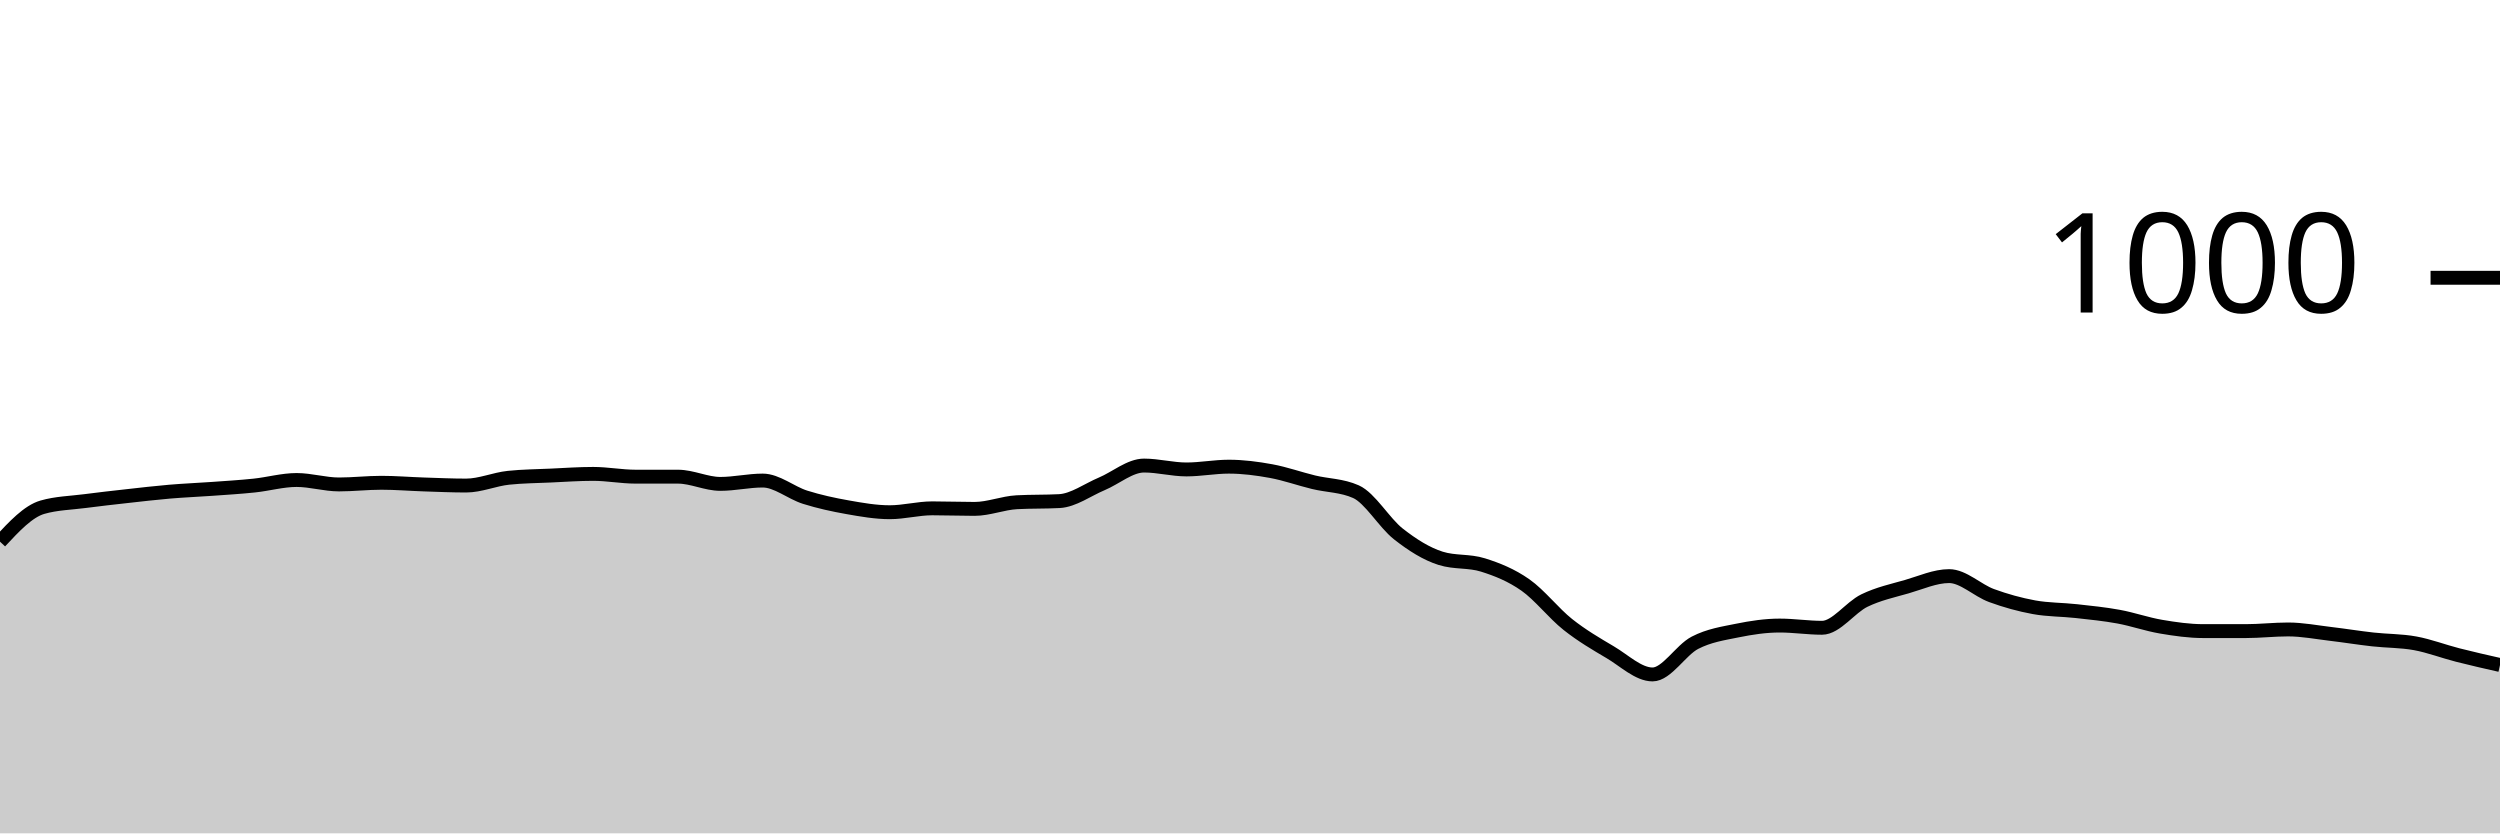
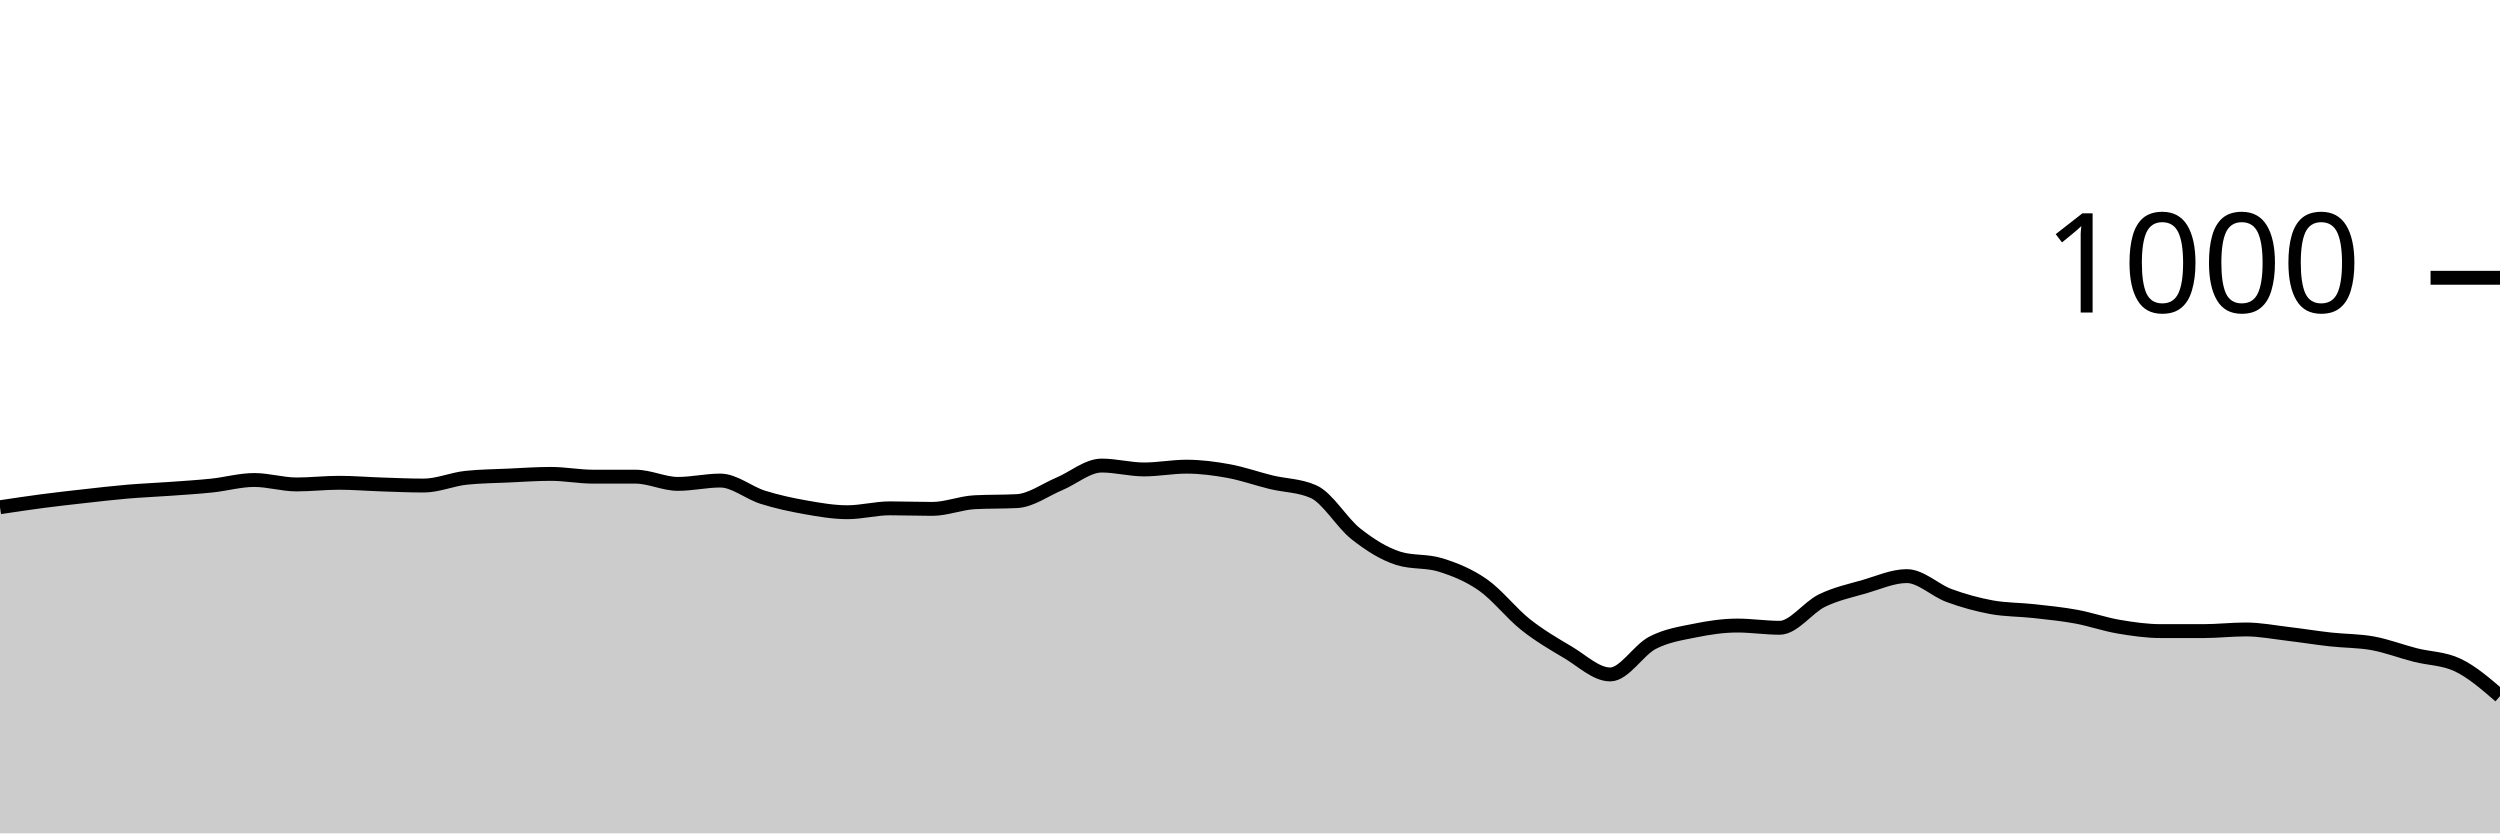
<svg xmlns="http://www.w3.org/2000/svg" viewBox="0 0 180 60">
  <g transform="translate(0,20)">
-     <path class="area" fill="rgba(0, 0, 0, 0.2)" d="M0,19C1.017,17.907,2.034,16.813,3.051,16.52C4.068,16.227,5.085,16.213,6.102,16.08C7.119,15.947,8.136,15.833,9.153,15.72C10.169,15.607,11.186,15.487,12.203,15.4C13.22,15.313,14.237,15.273,15.254,15.2C16.271,15.127,17.288,15.067,18.305,14.96C19.322,14.853,20.339,14.56,21.356,14.56C22.373,14.56,23.39,14.88,24.407,14.88C25.424,14.88,26.441,14.76,27.458,14.76C28.475,14.76,29.492,14.847,30.508,14.88C31.525,14.913,32.542,14.96,33.559,14.96C34.576,14.96,35.593,14.507,36.61,14.4C37.627,14.293,38.644,14.287,39.661,14.24C40.678,14.193,41.695,14.12,42.712,14.12C43.729,14.12,44.746,14.32,45.763,14.32C46.78,14.32,47.797,14.32,48.814,14.32C49.831,14.32,50.847,14.84,51.864,14.84C52.881,14.84,53.898,14.6,54.915,14.6C55.932,14.6,56.949,15.48,57.966,15.8C58.983,16.12,60,16.34,61.017,16.52C62.034,16.7,63.051,16.88,64.068,16.88C65.085,16.88,66.102,16.6,67.119,16.6C68.136,16.6,69.153,16.64,70.169,16.64C71.186,16.64,72.203,16.213,73.22,16.16C74.237,16.107,75.254,16.133,76.271,16.08C77.288,16.027,78.305,15.267,79.322,14.84C80.339,14.413,81.356,13.52,82.373,13.52C83.39,13.52,84.407,13.8,85.424,13.8C86.441,13.8,87.458,13.6,88.475,13.6C89.492,13.6,90.508,13.733,91.525,13.92C92.542,14.107,93.559,14.473,94.576,14.72C95.593,14.967,96.61,14.947,97.627,15.4C98.644,15.853,99.661,17.64,100.678,18.44C101.695,19.24,102.712,19.88,103.729,20.2C104.746,20.52,105.763,20.36,106.78,20.68C107.797,21,108.814,21.407,109.831,22.12C110.847,22.833,111.864,24.153,112.881,24.96C113.898,25.767,114.915,26.36,115.932,26.96C116.949,27.56,117.966,28.56,118.983,28.56C120,28.56,121.017,26.807,122.034,26.28C123.051,25.753,124.068,25.607,125.085,25.4C126.102,25.193,127.119,25.04,128.136,25.04C129.153,25.04,130.169,25.2,131.186,25.2C132.203,25.2,133.22,23.733,134.237,23.24C135.254,22.747,136.271,22.533,137.288,22.24C138.305,21.947,139.322,21.48,140.339,21.48C141.356,21.48,142.373,22.507,143.39,22.88C144.407,23.253,145.424,23.533,146.441,23.72C147.458,23.907,148.475,23.887,149.492,24C150.508,24.113,151.525,24.213,152.542,24.4C153.559,24.587,154.576,24.947,155.593,25.12C156.61,25.293,157.627,25.44,158.644,25.44C159.661,25.44,160.678,25.44,161.695,25.44C162.712,25.44,163.729,25.32,164.746,25.32C165.763,25.32,166.78,25.52,167.797,25.64C168.814,25.76,169.831,25.927,170.847,26.04C171.864,26.153,172.881,26.133,173.898,26.32C174.915,26.507,175.932,26.9,176.949,27.16C177.966,27.42,178.983,27.65,180,27.88L180,40C178.983,40,177.966,40,176.949,40C175.932,40,174.915,40,173.898,40C172.881,40,171.864,40,170.847,40C169.831,40,168.814,40,167.797,40C166.78,40,165.763,40,164.746,40C163.729,40,162.712,40,161.695,40C160.678,40,159.661,40,158.644,40C157.627,40,156.61,40,155.593,40C154.576,40,153.559,40,152.542,40C151.525,40,150.508,40,149.492,40C148.475,40,147.458,40,146.441,40C145.424,40,144.407,40,143.39,40C142.373,40,141.356,40,140.339,40C139.322,40,138.305,40,137.288,40C136.271,40,135.254,40,134.237,40C133.22,40,132.203,40,131.186,40C130.169,40,129.153,40,128.136,40C127.119,40,126.102,40,125.085,40C124.068,40,123.051,40,122.034,40C121.017,40,120,40,118.983,40C117.966,40,116.949,40,115.932,40C114.915,40,113.898,40,112.881,40C111.864,40,110.847,40,109.831,40C108.814,40,107.797,40,106.78,40C105.763,40,104.746,40,103.729,40C102.712,40,101.695,40,100.678,40C99.661,40,98.644,40,97.627,40C96.61,40,95.593,40,94.576,40C93.559,40,92.542,40,91.525,40C90.508,40,89.492,40,88.475,40C87.458,40,86.441,40,85.424,40C84.407,40,83.39,40,82.373,40C81.356,40,80.339,40,79.322,40C78.305,40,77.288,40,76.271,40C75.254,40,74.237,40,73.22,40C72.203,40,71.186,40,70.169,40C69.153,40,68.136,40,67.119,40C66.102,40,65.085,40,64.068,40C63.051,40,62.034,40,61.017,40C60,40,58.983,40,57.966,40C56.949,40,55.932,40,54.915,40C53.898,40,52.881,40,51.864,40C50.847,40,49.831,40,48.814,40C47.797,40,46.78,40,45.763,40C44.746,40,43.729,40,42.712,40C41.695,40,40.678,40,39.661,40C38.644,40,37.627,40,36.61,40C35.593,40,34.576,40,33.559,40C32.542,40,31.525,40,30.508,40C29.492,40,28.475,40,27.458,40C26.441,40,25.424,40,24.407,40C23.39,40,22.373,40,21.356,40C20.339,40,19.322,40,18.305,40C17.288,40,16.271,40,15.254,40C14.237,40,13.22,40,12.203,40C11.186,40,10.169,40,9.153,40C8.136,40,7.119,40,6.102,40C5.085,40,4.068,40,3.051,40C2.034,40,1.017,40,0,40Z" />
-     <path class="line" stroke="black" fill="none" d="M0,19C1.017,17.907,2.034,16.813,3.051,16.52C4.068,16.227,5.085,16.213,6.102,16.08C7.119,15.947,8.136,15.833,9.153,15.72C10.169,15.607,11.186,15.487,12.203,15.4C13.22,15.313,14.237,15.273,15.254,15.2C16.271,15.127,17.288,15.067,18.305,14.96C19.322,14.853,20.339,14.56,21.356,14.56C22.373,14.56,23.39,14.88,24.407,14.88C25.424,14.88,26.441,14.76,27.458,14.76C28.475,14.76,29.492,14.847,30.508,14.88C31.525,14.913,32.542,14.96,33.559,14.96C34.576,14.96,35.593,14.507,36.61,14.4C37.627,14.293,38.644,14.287,39.661,14.24C40.678,14.193,41.695,14.12,42.712,14.12C43.729,14.12,44.746,14.32,45.763,14.32C46.78,14.32,47.797,14.32,48.814,14.32C49.831,14.32,50.847,14.84,51.864,14.84C52.881,14.84,53.898,14.6,54.915,14.6C55.932,14.6,56.949,15.48,57.966,15.8C58.983,16.12,60,16.34,61.017,16.52C62.034,16.7,63.051,16.88,64.068,16.88C65.085,16.88,66.102,16.6,67.119,16.6C68.136,16.6,69.153,16.64,70.169,16.64C71.186,16.64,72.203,16.213,73.22,16.16C74.237,16.107,75.254,16.133,76.271,16.08C77.288,16.027,78.305,15.267,79.322,14.84C80.339,14.413,81.356,13.52,82.373,13.52C83.39,13.52,84.407,13.8,85.424,13.8C86.441,13.8,87.458,13.6,88.475,13.6C89.492,13.6,90.508,13.733,91.525,13.92C92.542,14.107,93.559,14.473,94.576,14.72C95.593,14.967,96.61,14.947,97.627,15.4C98.644,15.853,99.661,17.64,100.678,18.44C101.695,19.24,102.712,19.88,103.729,20.2C104.746,20.52,105.763,20.36,106.78,20.68C107.797,21,108.814,21.407,109.831,22.12C110.847,22.833,111.864,24.153,112.881,24.96C113.898,25.767,114.915,26.36,115.932,26.96C116.949,27.56,117.966,28.56,118.983,28.56C120,28.56,121.017,26.807,122.034,26.28C123.051,25.753,124.068,25.607,125.085,25.4C126.102,25.193,127.119,25.04,128.136,25.04C129.153,25.04,130.169,25.2,131.186,25.2C132.203,25.2,133.22,23.733,134.237,23.24C135.254,22.747,136.271,22.533,137.288,22.24C138.305,21.947,139.322,21.48,140.339,21.48C141.356,21.48,142.373,22.507,143.39,22.88C144.407,23.253,145.424,23.533,146.441,23.72C147.458,23.907,148.475,23.887,149.492,24C150.508,24.113,151.525,24.213,152.542,24.4C153.559,24.587,154.576,24.947,155.593,25.12C156.61,25.293,157.627,25.44,158.644,25.44C159.661,25.44,160.678,25.44,161.695,25.44C162.712,25.44,163.729,25.32,164.746,25.32C165.763,25.32,166.78,25.52,167.797,25.64C168.814,25.76,169.831,25.927,170.847,26.04C171.864,26.153,172.881,26.133,173.898,26.32C174.915,26.507,175.932,26.9,176.949,27.16C177.966,27.42,178.983,27.65,180,27.88" />
+     <path class="area" fill="rgba(0, 0, 0, 0.2)" d="M0,16.52C1.017,16.367,2.034,16.213,3.051,16.08C4.068,15.947,5.085,15.833,6.102,15.72C7.119,15.607,8.136,15.487,9.153,15.4C10.169,15.313,11.186,15.273,12.203,15.2C13.22,15.127,14.237,15.067,15.254,14.96C16.271,14.853,17.288,14.56,18.305,14.56C19.322,14.56,20.339,14.88,21.356,14.88C22.373,14.88,23.39,14.76,24.407,14.76C25.424,14.76,26.441,14.847,27.458,14.88C28.475,14.913,29.492,14.96,30.508,14.96C31.525,14.96,32.542,14.507,33.559,14.4C34.576,14.293,35.593,14.287,36.61,14.24C37.627,14.193,38.644,14.12,39.661,14.12C40.678,14.12,41.695,14.32,42.712,14.32C43.729,14.32,44.746,14.32,45.763,14.32C46.78,14.32,47.797,14.84,48.814,14.84C49.831,14.84,50.847,14.6,51.864,14.6C52.881,14.6,53.898,15.48,54.915,15.8C55.932,16.12,56.949,16.34,57.966,16.52C58.983,16.7,60,16.88,61.017,16.88C62.034,16.88,63.051,16.6,64.068,16.6C65.085,16.6,66.102,16.64,67.119,16.64C68.136,16.64,69.153,16.213,70.169,16.16C71.186,16.107,72.203,16.133,73.22,16.08C74.237,16.027,75.254,15.267,76.271,14.84C77.288,14.413,78.305,13.52,79.322,13.52C80.339,13.52,81.356,13.8,82.373,13.8C83.39,13.8,84.407,13.6,85.424,13.6C86.441,13.6,87.458,13.733,88.475,13.92C89.492,14.107,90.508,14.473,91.525,14.72C92.542,14.967,93.559,14.947,94.576,15.4C95.593,15.853,96.61,17.64,97.627,18.44C98.644,19.24,99.661,19.88,100.678,20.2C101.695,20.52,102.712,20.36,103.729,20.68C104.746,21,105.763,21.407,106.78,22.12C107.797,22.833,108.814,24.153,109.831,24.96C110.847,25.767,111.864,26.36,112.881,26.96C113.898,27.56,114.915,28.56,115.932,28.56C116.949,28.56,117.966,26.807,118.983,26.28C120,25.753,121.017,25.607,122.034,25.4C123.051,25.193,124.068,25.04,125.085,25.04C126.102,25.04,127.119,25.2,128.136,25.2C129.153,25.2,130.169,23.733,131.186,23.24C132.203,22.747,133.22,22.533,134.237,22.24C135.254,21.947,136.271,21.48,137.288,21.48C138.305,21.48,139.322,22.507,140.339,22.88C141.356,23.253,142.373,23.533,143.39,23.72C144.407,23.907,145.424,23.887,146.441,24C147.458,24.113,148.475,24.213,149.492,24.4C150.508,24.587,151.525,24.947,152.542,25.12C153.559,25.293,154.576,25.44,155.593,25.44C156.61,25.44,157.627,25.44,158.644,25.44C159.661,25.44,160.678,25.32,161.695,25.32C162.712,25.32,163.729,25.52,164.746,25.64C165.763,25.76,166.78,25.927,167.797,26.04C168.814,26.153,169.831,26.133,170.847,26.32C171.864,26.507,172.881,26.9,173.898,27.16C174.915,27.42,175.932,27.4,176.949,27.88C177.966,28.36,178.983,29.24,180,30.12L180,40C178.983,40,177.966,40,176.949,40C175.932,40,174.915,40,173.898,40C172.881,40,171.864,40,170.847,40C169.831,40,168.814,40,167.797,40C166.78,40,165.763,40,164.746,40C163.729,40,162.712,40,161.695,40C160.678,40,159.661,40,158.644,40C157.627,40,156.61,40,155.593,40C154.576,40,153.559,40,152.542,40C151.525,40,150.508,40,149.492,40C148.475,40,147.458,40,146.441,40C145.424,40,144.407,40,143.39,40C142.373,40,141.356,40,140.339,40C139.322,40,138.305,40,137.288,40C136.271,40,135.254,40,134.237,40C133.22,40,132.203,40,131.186,40C130.169,40,129.153,40,128.136,40C127.119,40,126.102,40,125.085,40C124.068,40,123.051,40,122.034,40C121.017,40,120,40,118.983,40C117.966,40,116.949,40,115.932,40C114.915,40,113.898,40,112.881,40C111.864,40,110.847,40,109.831,40C108.814,40,107.797,40,106.78,40C105.763,40,104.746,40,103.729,40C102.712,40,101.695,40,100.678,40C99.661,40,98.644,40,97.627,40C96.61,40,95.593,40,94.576,40C93.559,40,92.542,40,91.525,40C90.508,40,89.492,40,88.475,40C87.458,40,86.441,40,85.424,40C84.407,40,83.39,40,82.373,40C81.356,40,80.339,40,79.322,40C78.305,40,77.288,40,76.271,40C75.254,40,74.237,40,73.22,40C72.203,40,71.186,40,70.169,40C69.153,40,68.136,40,67.119,40C66.102,40,65.085,40,64.068,40C63.051,40,62.034,40,61.017,40C60,40,58.983,40,57.966,40C56.949,40,55.932,40,54.915,40C53.898,40,52.881,40,51.864,40C50.847,40,49.831,40,48.814,40C47.797,40,46.78,40,45.763,40C44.746,40,43.729,40,42.712,40C41.695,40,40.678,40,39.661,40C38.644,40,37.627,40,36.61,40C35.593,40,34.576,40,33.559,40C32.542,40,31.525,40,30.508,40C29.492,40,28.475,40,27.458,40C26.441,40,25.424,40,24.407,40C23.39,40,22.373,40,21.356,40C20.339,40,19.322,40,18.305,40C17.288,40,16.271,40,15.254,40C14.237,40,13.22,40,12.203,40C11.186,40,10.169,40,9.153,40C8.136,40,7.119,40,6.102,40C5.085,40,4.068,40,3.051,40C2.034,40,1.017,40,0,40Z" />
+     <path class="line" stroke="black" fill="none" d="M0,16.52C1.017,16.367,2.034,16.213,3.051,16.08C4.068,15.947,5.085,15.833,6.102,15.72C7.119,15.607,8.136,15.487,9.153,15.4C10.169,15.313,11.186,15.273,12.203,15.2C13.22,15.127,14.237,15.067,15.254,14.96C16.271,14.853,17.288,14.56,18.305,14.56C19.322,14.56,20.339,14.88,21.356,14.88C22.373,14.88,23.39,14.76,24.407,14.76C25.424,14.76,26.441,14.847,27.458,14.88C28.475,14.913,29.492,14.96,30.508,14.96C31.525,14.96,32.542,14.507,33.559,14.4C34.576,14.293,35.593,14.287,36.61,14.24C37.627,14.193,38.644,14.12,39.661,14.12C40.678,14.12,41.695,14.32,42.712,14.32C43.729,14.32,44.746,14.32,45.763,14.32C46.78,14.32,47.797,14.84,48.814,14.84C49.831,14.84,50.847,14.6,51.864,14.6C52.881,14.6,53.898,15.48,54.915,15.8C55.932,16.12,56.949,16.34,57.966,16.52C58.983,16.7,60,16.88,61.017,16.88C62.034,16.88,63.051,16.6,64.068,16.6C65.085,16.6,66.102,16.64,67.119,16.64C68.136,16.64,69.153,16.213,70.169,16.16C71.186,16.107,72.203,16.133,73.22,16.08C74.237,16.027,75.254,15.267,76.271,14.84C77.288,14.413,78.305,13.52,79.322,13.52C80.339,13.52,81.356,13.8,82.373,13.8C83.39,13.8,84.407,13.6,85.424,13.6C86.441,13.6,87.458,13.733,88.475,13.92C89.492,14.107,90.508,14.473,91.525,14.72C92.542,14.967,93.559,14.947,94.576,15.4C95.593,15.853,96.61,17.64,97.627,18.44C98.644,19.24,99.661,19.88,100.678,20.2C101.695,20.52,102.712,20.36,103.729,20.68C104.746,21,105.763,21.407,106.78,22.12C107.797,22.833,108.814,24.153,109.831,24.96C110.847,25.767,111.864,26.36,112.881,26.96C113.898,27.56,114.915,28.56,115.932,28.56C116.949,28.56,117.966,26.807,118.983,26.28C120,25.753,121.017,25.607,122.034,25.4C123.051,25.193,124.068,25.04,125.085,25.04C126.102,25.04,127.119,25.2,128.136,25.2C129.153,25.2,130.169,23.733,131.186,23.24C132.203,22.747,133.22,22.533,134.237,22.24C135.254,21.947,136.271,21.48,137.288,21.48C138.305,21.48,139.322,22.507,140.339,22.88C141.356,23.253,142.373,23.533,143.39,23.72C144.407,23.907,145.424,23.887,146.441,24C147.458,24.113,148.475,24.213,149.492,24.4C150.508,24.587,151.525,24.947,152.542,25.12C153.559,25.293,154.576,25.44,155.593,25.44C156.61,25.44,157.627,25.44,158.644,25.44C159.661,25.44,160.678,25.32,161.695,25.32C162.712,25.32,163.729,25.52,164.746,25.64C165.763,25.76,166.78,25.927,167.797,26.04C168.814,26.153,169.831,26.133,170.847,26.32C171.864,26.507,172.881,26.9,173.898,27.16C174.915,27.42,175.932,27.4,176.949,27.88C177.966,28.36,178.983,29.24,180,30.12" />
    <path class="axis-ceiling" stroke-width="1" stroke="black" fill="none" d="M175,0L180,0" />
    <text class="axis-ceiling-label" font-family="sans-serif" text-anchor="end" font-size="10px" x="170" y="2.5">1000</text>
  </g>
</svg>
